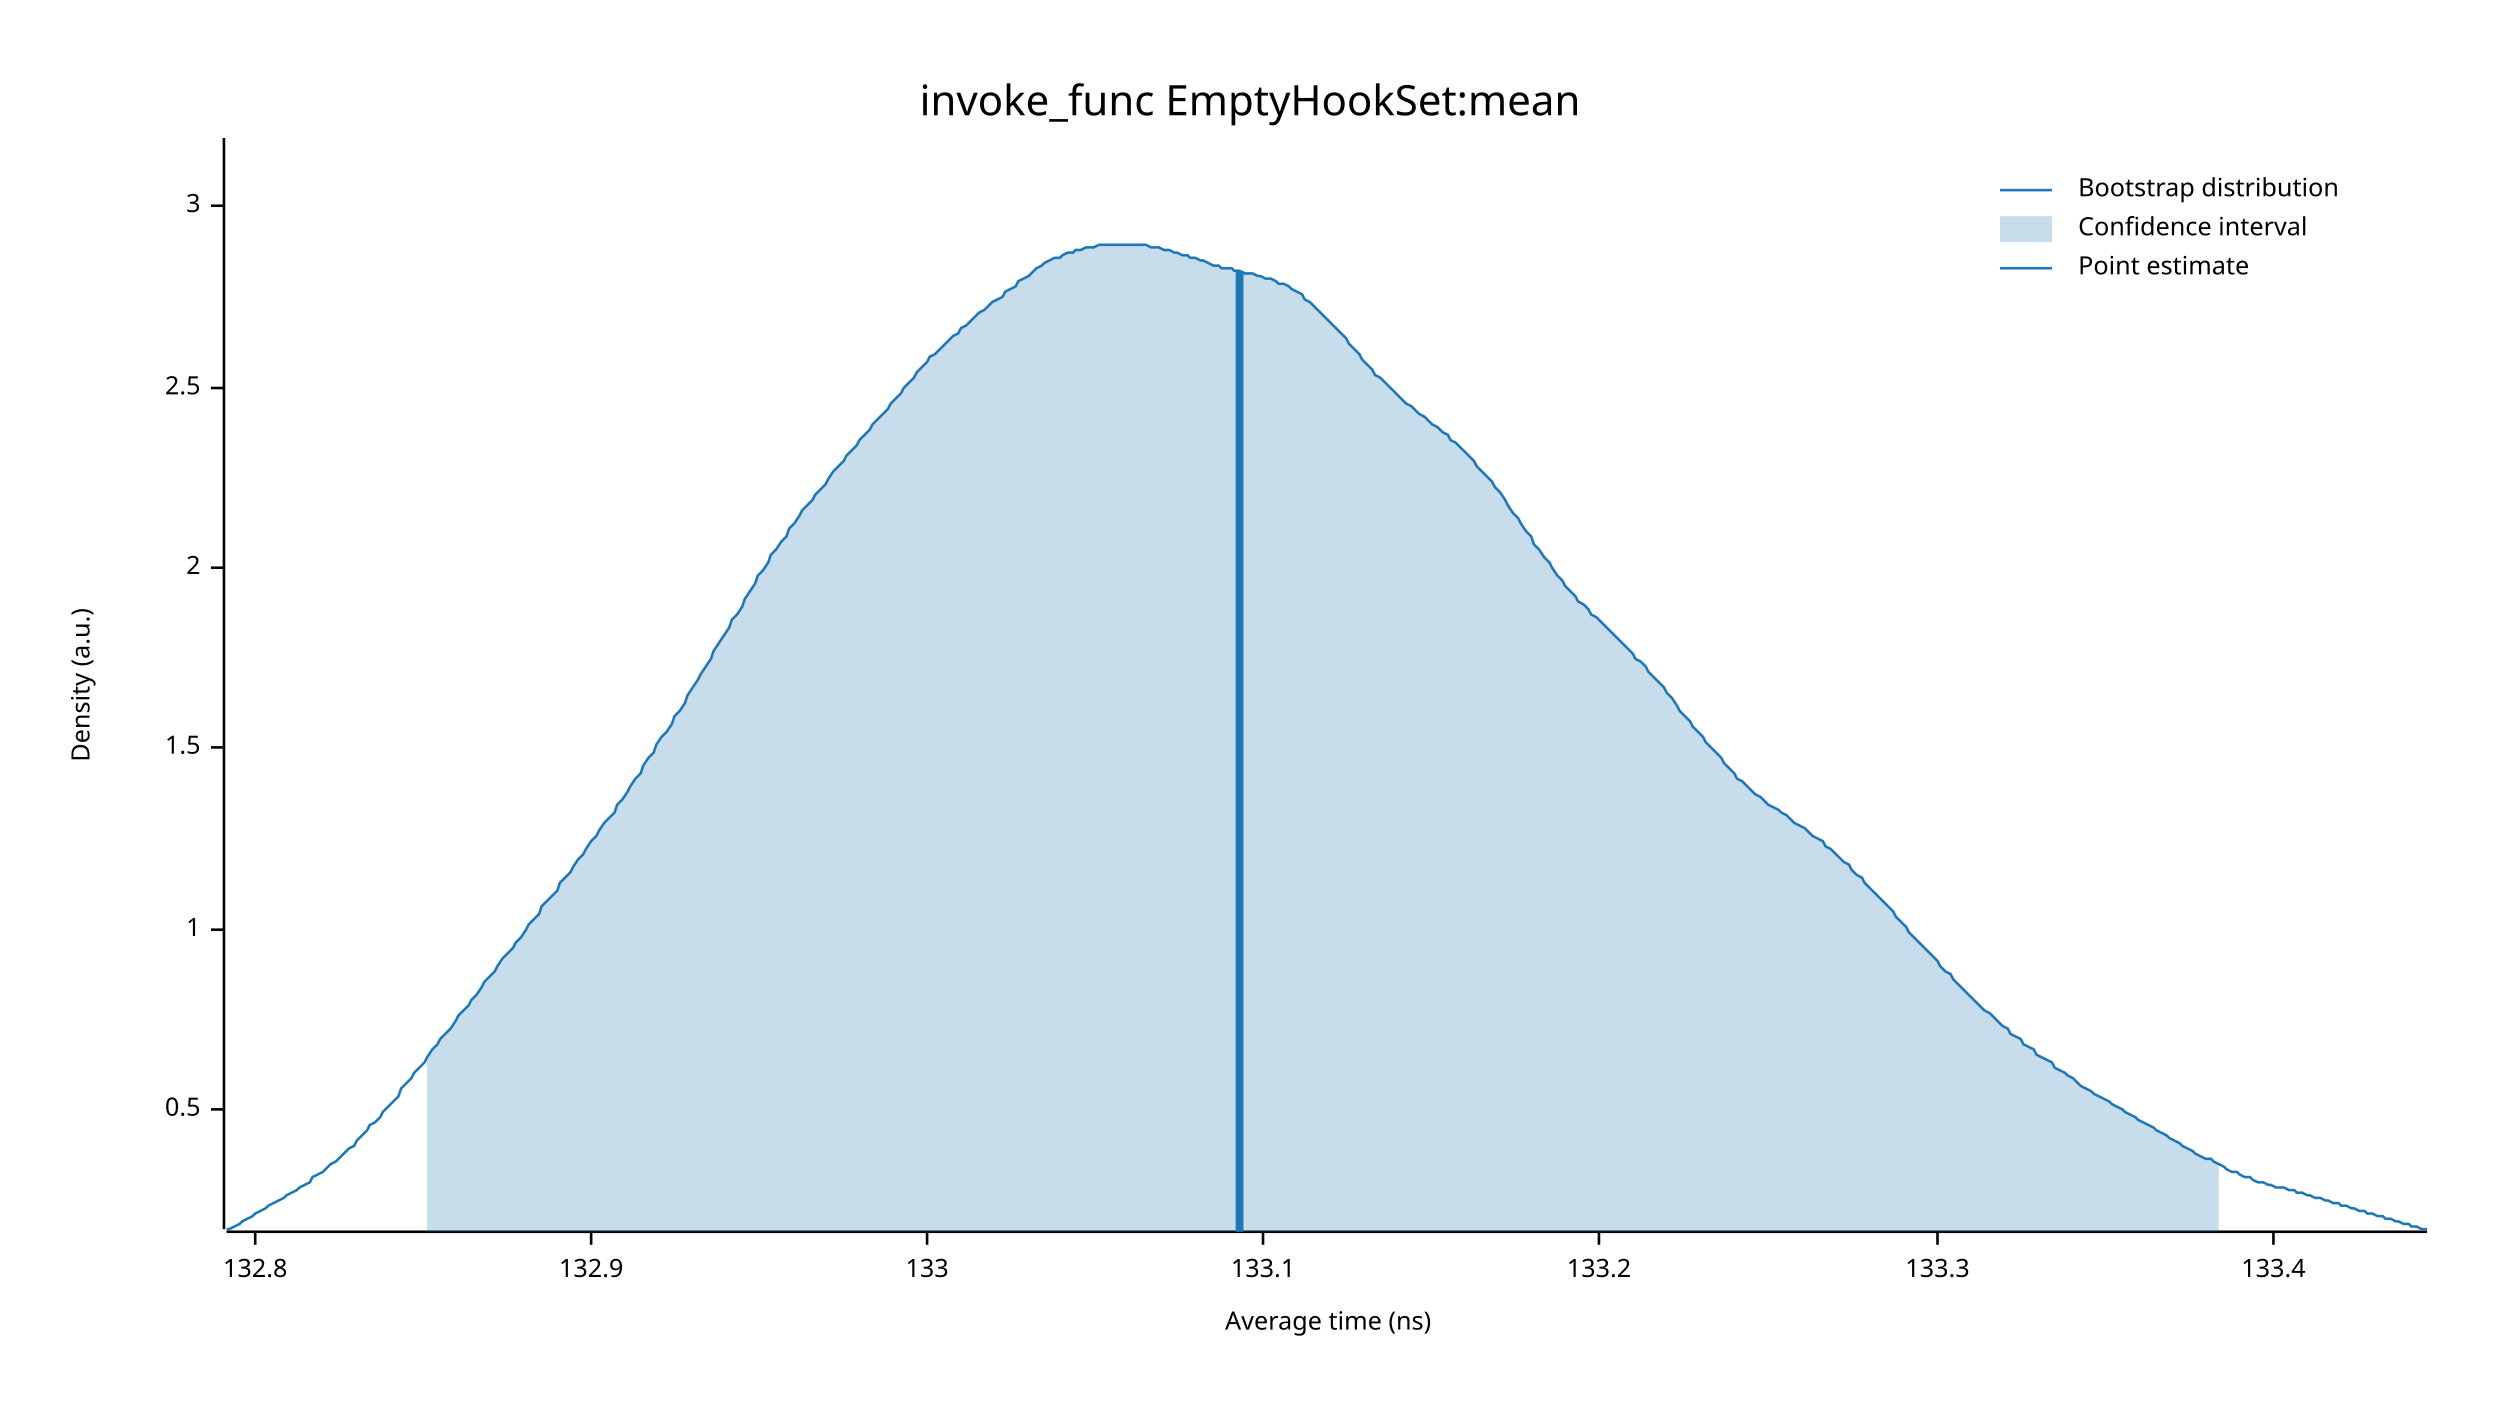
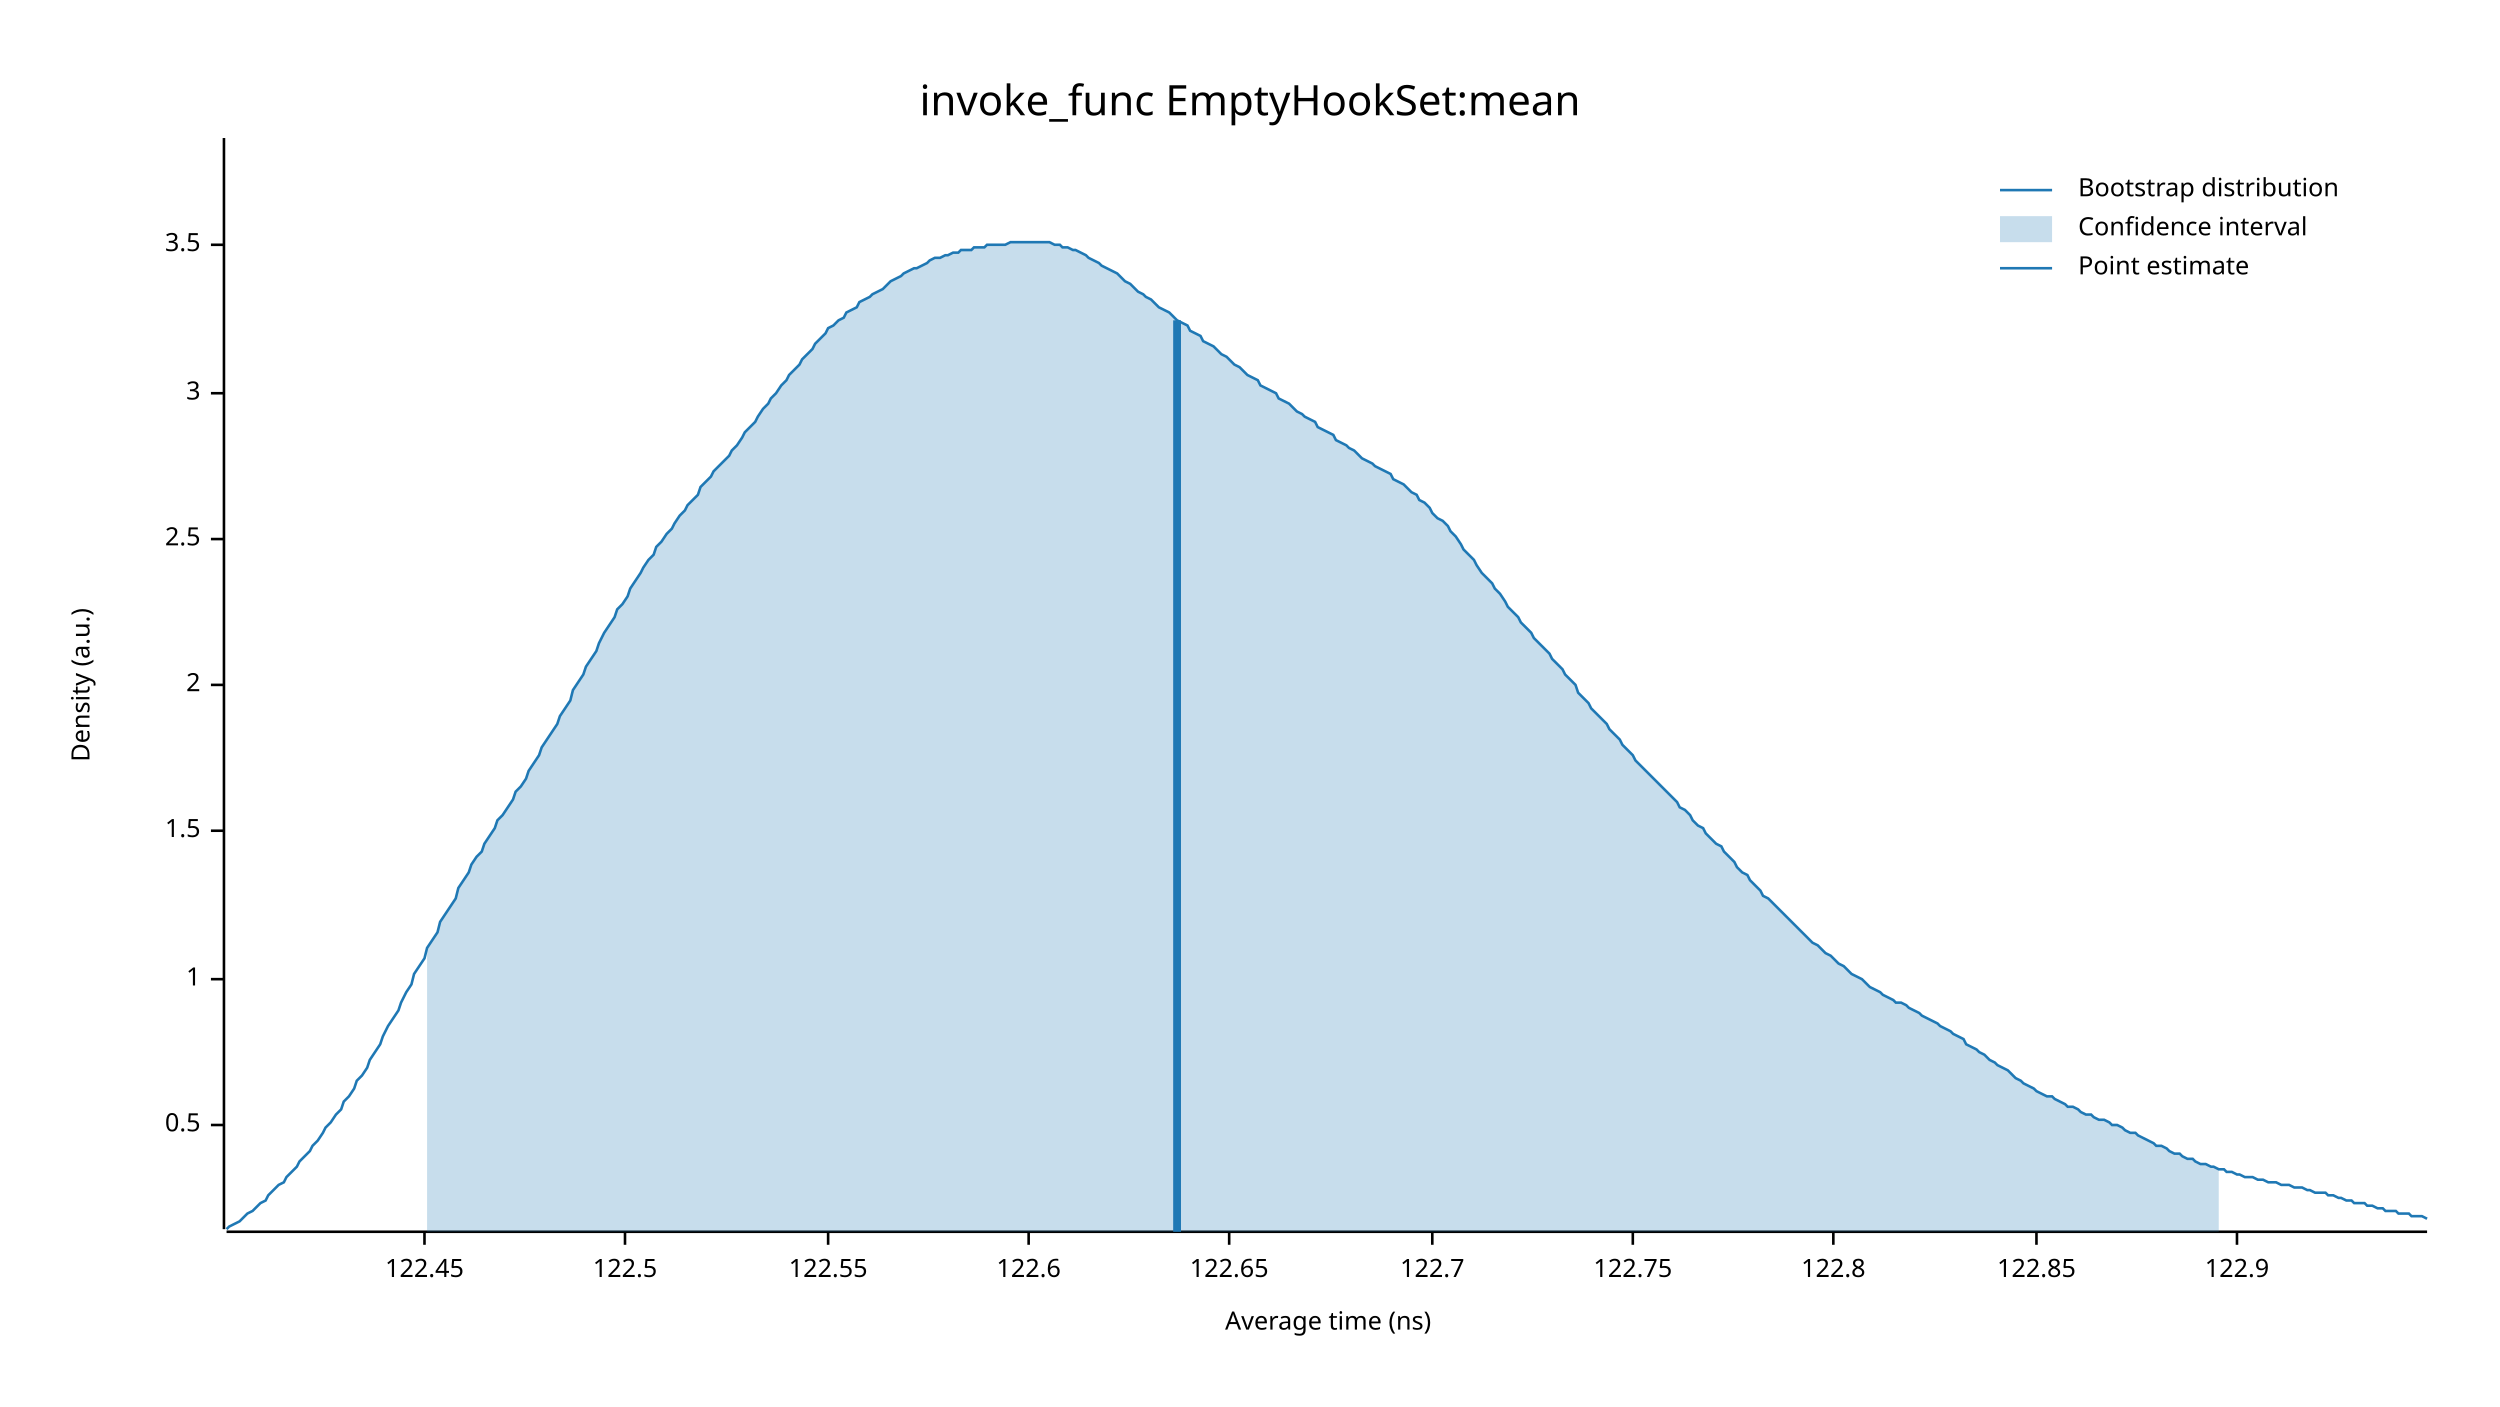
<svg xmlns="http://www.w3.org/2000/svg" width="960" height="540" viewBox="0 0 960 540">
  <text x="480" y="32" dy="0.76em" text-anchor="middle" font-family="sans-serif" font-size="16.129" opacity="1" fill="#000000">
invoke_func EmptyHookSet:mean
</text>
  <text x="27" y="263" dy="0.76em" text-anchor="middle" font-family="sans-serif" font-size="9.677" opacity="1" fill="#000000" transform="rotate(270, 27, 263)">
Density (a.u.)
</text>
  <text x="510" y="513" dy="-0.5ex" text-anchor="middle" font-family="sans-serif" font-size="9.677" opacity="1" fill="#000000">
Average time (ns)
</text>
  <polyline fill="none" opacity="1" stroke="#000000" stroke-width="1" points="86,53 86,472 " />
-   <text x="77" y="426" dy="0.5ex" text-anchor="end" font-family="sans-serif" font-size="9.677" opacity="1" fill="#000000">
+   <text x="77" y="432" dy="0.5ex" text-anchor="end" font-family="sans-serif" font-size="9.677" opacity="1" fill="#000000">
0.5
</text>
-   <polyline fill="none" opacity="1" stroke="#000000" stroke-width="1" points="81,426 86,426 " />
-   <text x="77" y="357" dy="0.5ex" text-anchor="end" font-family="sans-serif" font-size="9.677" opacity="1" fill="#000000">
+   <polyline fill="none" opacity="1" stroke="#000000" stroke-width="1" points="81,432 86,432 " />
+   <text x="77" y="376" dy="0.5ex" text-anchor="end" font-family="sans-serif" font-size="9.677" opacity="1" fill="#000000">
1
</text>
-   <polyline fill="none" opacity="1" stroke="#000000" stroke-width="1" points="81,357 86,357 " />
-   <text x="77" y="287" dy="0.5ex" text-anchor="end" font-family="sans-serif" font-size="9.677" opacity="1" fill="#000000">
+   <polyline fill="none" opacity="1" stroke="#000000" stroke-width="1" points="81,376 86,376 " />
+   <text x="77" y="319" dy="0.5ex" text-anchor="end" font-family="sans-serif" font-size="9.677" opacity="1" fill="#000000">
1.5
</text>
-   <polyline fill="none" opacity="1" stroke="#000000" stroke-width="1" points="81,287 86,287 " />
-   <text x="77" y="218" dy="0.5ex" text-anchor="end" font-family="sans-serif" font-size="9.677" opacity="1" fill="#000000">
+   <polyline fill="none" opacity="1" stroke="#000000" stroke-width="1" points="81,319 86,319 " />
+   <text x="77" y="263" dy="0.5ex" text-anchor="end" font-family="sans-serif" font-size="9.677" opacity="1" fill="#000000">
2
</text>
-   <polyline fill="none" opacity="1" stroke="#000000" stroke-width="1" points="81,218 86,218 " />
-   <text x="77" y="149" dy="0.5ex" text-anchor="end" font-family="sans-serif" font-size="9.677" opacity="1" fill="#000000">
+   <polyline fill="none" opacity="1" stroke="#000000" stroke-width="1" points="81,263 86,263 " />
+   <text x="77" y="207" dy="0.5ex" text-anchor="end" font-family="sans-serif" font-size="9.677" opacity="1" fill="#000000">
2.5
</text>
-   <polyline fill="none" opacity="1" stroke="#000000" stroke-width="1" points="81,149 86,149 " />
-   <text x="77" y="79" dy="0.5ex" text-anchor="end" font-family="sans-serif" font-size="9.677" opacity="1" fill="#000000">
+   <polyline fill="none" opacity="1" stroke="#000000" stroke-width="1" points="81,207 86,207 " />
+   <text x="77" y="151" dy="0.5ex" text-anchor="end" font-family="sans-serif" font-size="9.677" opacity="1" fill="#000000">
3
</text>
-   <polyline fill="none" opacity="1" stroke="#000000" stroke-width="1" points="81,79 86,79 " />
+   <polyline fill="none" opacity="1" stroke="#000000" stroke-width="1" points="81,151 86,151 " />
+   <text x="77" y="94" dy="0.5ex" text-anchor="end" font-family="sans-serif" font-size="9.677" opacity="1" fill="#000000">
+ 3.5
+ </text>
+   <polyline fill="none" opacity="1" stroke="#000000" stroke-width="1" points="81,94 86,94 " />
  <polyline fill="none" opacity="1" stroke="#000000" stroke-width="1" points="87,473 932,473 " />
-   <text x="98" y="483" dy="0.76em" text-anchor="middle" font-family="sans-serif" font-size="9.677" opacity="1" fill="#000000">
- 132.8
+   <text x="163" y="483" dy="0.76em" text-anchor="middle" font-family="sans-serif" font-size="9.677" opacity="1" fill="#000000">
+ 122.45
</text>
-   <polyline fill="none" opacity="1" stroke="#000000" stroke-width="1" points="98,473 98,478 " />
-   <text x="227" y="483" dy="0.76em" text-anchor="middle" font-family="sans-serif" font-size="9.677" opacity="1" fill="#000000">
- 132.9
+   <polyline fill="none" opacity="1" stroke="#000000" stroke-width="1" points="163,473 163,478 " />
+   <text x="240" y="483" dy="0.76em" text-anchor="middle" font-family="sans-serif" font-size="9.677" opacity="1" fill="#000000">
+ 122.5
</text>
-   <polyline fill="none" opacity="1" stroke="#000000" stroke-width="1" points="227,473 227,478 " />
-   <text x="356" y="483" dy="0.76em" text-anchor="middle" font-family="sans-serif" font-size="9.677" opacity="1" fill="#000000">
- 133
+   <polyline fill="none" opacity="1" stroke="#000000" stroke-width="1" points="240,473 240,478 " />
+   <text x="318" y="483" dy="0.76em" text-anchor="middle" font-family="sans-serif" font-size="9.677" opacity="1" fill="#000000">
+ 122.55
</text>
-   <polyline fill="none" opacity="1" stroke="#000000" stroke-width="1" points="356,473 356,478 " />
-   <text x="485" y="483" dy="0.76em" text-anchor="middle" font-family="sans-serif" font-size="9.677" opacity="1" fill="#000000">
- 133.1
+   <polyline fill="none" opacity="1" stroke="#000000" stroke-width="1" points="318,473 318,478 " />
+   <text x="395" y="483" dy="0.76em" text-anchor="middle" font-family="sans-serif" font-size="9.677" opacity="1" fill="#000000">
+ 122.6
</text>
-   <polyline fill="none" opacity="1" stroke="#000000" stroke-width="1" points="485,473 485,478 " />
-   <text x="614" y="483" dy="0.76em" text-anchor="middle" font-family="sans-serif" font-size="9.677" opacity="1" fill="#000000">
- 133.2
+   <polyline fill="none" opacity="1" stroke="#000000" stroke-width="1" points="395,473 395,478 " />
+   <text x="472" y="483" dy="0.76em" text-anchor="middle" font-family="sans-serif" font-size="9.677" opacity="1" fill="#000000">
+ 122.65
</text>
-   <polyline fill="none" opacity="1" stroke="#000000" stroke-width="1" points="614,473 614,478 " />
-   <text x="744" y="483" dy="0.76em" text-anchor="middle" font-family="sans-serif" font-size="9.677" opacity="1" fill="#000000">
- 133.3
+   <polyline fill="none" opacity="1" stroke="#000000" stroke-width="1" points="472,473 472,478 " />
+   <text x="550" y="483" dy="0.76em" text-anchor="middle" font-family="sans-serif" font-size="9.677" opacity="1" fill="#000000">
+ 122.7
</text>
-   <polyline fill="none" opacity="1" stroke="#000000" stroke-width="1" points="744,473 744,478 " />
-   <text x="873" y="483" dy="0.76em" text-anchor="middle" font-family="sans-serif" font-size="9.677" opacity="1" fill="#000000">
- 133.4
+   <polyline fill="none" opacity="1" stroke="#000000" stroke-width="1" points="550,473 550,478 " />
+   <text x="627" y="483" dy="0.76em" text-anchor="middle" font-family="sans-serif" font-size="9.677" opacity="1" fill="#000000">
+ 122.75
</text>
-   <polyline fill="none" opacity="1" stroke="#000000" stroke-width="1" points="873,473 873,478 " />
-   <polyline fill="none" opacity="1" stroke="#1F78B4" stroke-width="1" points="87,472 88,472 90,471 92,470 93,469 95,468 97,467 98,466 100,465 102,464 103,463 105,462 107,461 109,460 110,459 112,458 114,457 115,456 117,455 119,454 120,452 122,451 124,450 125,449 127,447 129,446 131,444 132,443 134,441 136,440 137,438 139,436 141,434 142,432 144,431 146,429 147,427 149,425 151,423 153,421 154,418 156,416 158,414 159,412 161,410 163,408 164,406 166,403 168,401 169,399 171,397 173,395 175,392 176,390 178,388 180,386 181,384 183,382 185,379 186,377 188,375 190,373 191,371 193,368 195,366 197,364 198,362 200,360 202,357 203,355 205,353 207,351 208,348 210,346 212,344 214,342 215,339 217,337 219,335 220,333 222,330 224,328 225,326 227,323 229,321 230,319 232,316 234,314 236,312 237,309 239,307 241,304 242,302 244,299 246,297 247,294 249,291 251,289 252,286 254,283 256,281 258,278 259,275 261,273 263,270 264,267 266,264 268,261 269,259 271,256 273,253 274,250 276,247 278,244 280,241 281,238 283,236 285,233 286,230 288,227 290,224 291,221 293,219 295,216 296,213 298,211 300,208 302,206 303,203 305,201 307,198 308,196 310,194 312,192 313,190 315,188 317,186 318,184 320,181 322,179 324,177 325,175 327,173 329,171 330,169 332,167 334,165 335,163 337,161 339,159 341,157 342,155 344,153 346,151 347,149 349,147 351,145 352,143 354,141 356,139 357,137 359,136 361,134 363,132 364,131 366,129 368,128 369,126 371,125 373,123 374,122 376,120 378,119 379,118 381,116 383,115 385,114 386,112 388,111 390,110 391,108 393,107 395,106 396,105 398,103 400,102 401,101 403,100 405,99 407,99 408,98 410,97 412,97 413,96 415,96 417,95 418,95 420,95 422,94 423,94 425,94 427,94 429,94 430,94 432,94 434,94 435,94 437,94 439,94 440,94 442,95 444,95 445,95 447,96 449,96 451,97 452,97 454,98 456,98 457,99 459,99 461,100 462,100 464,101 466,102 468,102 469,103 471,103 473,103 474,104 476,104 478,105 479,105 481,105 483,106 484,106 486,107 488,107 490,108 491,109 493,109 495,110 496,111 498,112 500,113 501,115 503,116 505,118 506,119 508,121 510,123 512,125 513,126 515,128 517,130 518,132 520,134 522,136 523,138 525,140 527,142 528,144 530,145 532,147 534,149 535,150 537,152 539,154 540,155 542,156 544,158 545,159 547,160 549,162 550,163 552,164 554,166 556,167 557,169 559,170 561,172 562,173 564,175 566,177 567,179 569,181 571,183 573,185 574,187 576,189 578,192 579,194 581,197 583,199 584,201 586,204 588,206 589,209 591,211 593,214 595,216 596,218 598,221 600,223 601,225 603,227 605,229 606,231 608,232 610,234 611,236 613,237 615,239 617,241 618,242 620,244 622,246 623,247 625,249 627,251 628,253 630,254 632,256 633,258 635,260 637,262 639,264 640,266 642,268 644,271 645,273 647,275 649,277 650,279 652,281 654,283 655,285 657,287 659,289 661,291 662,293 664,295 666,297 667,299 669,300 671,302 672,303 674,305 676,306 677,307 679,309 681,310 683,311 684,312 686,313 688,315 689,316 691,317 693,318 694,319 696,321 698,322 700,323 701,325 703,326 705,328 706,329 708,331 710,332 711,334 713,336 715,337 716,339 718,341 720,343 722,345 723,346 725,348 727,350 728,352 730,354 732,356 733,358 735,360 737,362 738,363 740,365 742,367 744,369 745,371 747,373 749,374 750,376 752,378 754,380 755,381 757,383 759,385 760,386 762,388 764,389 766,391 767,392 769,394 771,395 772,397 774,398 776,399 777,401 779,402 781,403 782,405 784,406 786,407 788,408 789,410 791,411 793,412 794,413 796,414 798,416 799,417 801,418 803,419 804,420 806,421 808,422 810,423 811,424 813,425 815,426 816,427 818,428 820,429 821,430 823,431 825,432 827,433 828,434 830,435 832,436 833,437 835,438 837,439 838,440 840,441 842,442 843,443 845,444 847,445 849,445 850,446 852,447 854,448 855,449 857,450 859,450 860,451 862,452 864,452 865,453 867,454 869,454 871,455 872,455 874,456 876,456 877,456 879,457 881,457 882,458 884,458 886,459 887,459 889,460 891,460 893,461 894,461 896,462 898,462 899,463 901,463 903,464 904,464 906,465 908,465 909,466 911,466 913,467 915,467 916,468 918,468 920,469 921,469 923,470 925,470 926,471 928,471 930,472 932,472 " />
-   <polygon opacity="0.25" fill="#1F78B4" points="164,406 166,403 168,401 169,399 171,397 173,395 175,392 176,390 178,388 180,386 181,384 183,382 185,379 186,377 188,375 190,373 191,371 193,368 195,366 197,364 198,362 200,360 202,357 203,355 205,353 207,351 208,348 210,346 212,344 214,342 215,339 217,337 219,335 220,333 222,330 224,328 225,326 227,323 229,321 230,319 232,316 234,314 236,312 237,309 239,307 241,304 242,302 244,299 246,297 247,294 249,291 251,289 252,286 254,283 256,281 258,278 259,275 261,273 263,270 264,267 266,264 268,261 269,259 271,256 273,253 274,250 276,247 278,244 280,241 281,238 283,236 285,233 286,230 288,227 290,224 291,221 293,219 295,216 296,213 298,211 300,208 302,206 303,203 305,201 307,198 308,196 310,194 312,192 313,190 315,188 317,186 318,184 320,181 322,179 324,177 325,175 327,173 329,171 330,169 332,167 334,165 335,163 337,161 339,159 341,157 342,155 344,153 346,151 347,149 349,147 351,145 352,143 354,141 356,139 357,137 359,136 361,134 363,132 364,131 366,129 368,128 369,126 371,125 373,123 374,122 376,120 378,119 379,118 381,116 383,115 385,114 386,112 388,111 390,110 391,108 393,107 395,106 396,105 398,103 400,102 401,101 403,100 405,99 407,99 408,98 410,97 412,97 413,96 415,96 417,95 418,95 420,95 422,94 423,94 425,94 427,94 429,94 430,94 432,94 434,94 435,94 437,94 439,94 440,94 442,95 444,95 445,95 447,96 449,96 451,97 452,97 454,98 456,98 457,99 459,99 461,100 462,100 464,101 466,102 468,102 469,103 471,103 473,103 474,104 476,104 478,105 479,105 481,105 483,106 484,106 486,107 488,107 490,108 491,109 493,109 495,110 496,111 498,112 500,113 501,115 503,116 505,118 506,119 508,121 510,123 512,125 513,126 515,128 517,130 518,132 520,134 522,136 523,138 525,140 527,142 528,144 530,145 532,147 534,149 535,150 537,152 539,154 540,155 542,156 544,158 545,159 547,160 549,162 550,163 552,164 554,166 556,167 557,169 559,170 561,172 562,173 564,175 566,177 567,179 569,181 571,183 573,185 574,187 576,189 578,192 579,194 581,197 583,199 584,201 586,204 588,206 589,209 591,211 593,214 595,216 596,218 598,221 600,223 601,225 603,227 605,229 606,231 608,232 610,234 611,236 613,237 615,239 617,241 618,242 620,244 622,246 623,247 625,249 627,251 628,253 630,254 632,256 633,258 635,260 637,262 639,264 640,266 642,268 644,271 645,273 647,275 649,277 650,279 652,281 654,283 655,285 657,287 659,289 661,291 662,293 664,295 666,297 667,299 669,300 671,302 672,303 674,305 676,306 677,307 679,309 681,310 683,311 684,312 686,313 688,315 689,316 691,317 693,318 694,319 696,321 698,322 700,323 701,325 703,326 705,328 706,329 708,331 710,332 711,334 713,336 715,337 716,339 718,341 720,343 722,345 723,346 725,348 727,350 728,352 730,354 732,356 733,358 735,360 737,362 738,363 740,365 742,367 744,369 745,371 747,373 749,374 750,376 752,378 754,380 755,381 757,383 759,385 760,386 762,388 764,389 766,391 767,392 769,394 771,395 772,397 774,398 776,399 777,401 779,402 781,403 782,405 784,406 786,407 788,408 789,410 791,411 793,412 794,413 796,414 798,416 799,417 801,418 803,419 804,420 806,421 808,422 810,423 811,424 813,425 815,426 816,427 818,428 820,429 821,430 823,431 825,432 827,433 828,434 830,435 832,436 833,437 835,438 837,439 838,440 840,441 842,442 843,443 845,444 847,445 849,445 850,446 852,447 852,473 164,473 " />
-   <polyline fill="none" opacity="1" stroke="#1F78B4" stroke-width="3" points="476,473 476,104 " />
+   <polyline fill="none" opacity="1" stroke="#000000" stroke-width="1" points="627,473 627,478 " />
+   <text x="704" y="483" dy="0.76em" text-anchor="middle" font-family="sans-serif" font-size="9.677" opacity="1" fill="#000000">
+ 122.8
+ </text>
+   <polyline fill="none" opacity="1" stroke="#000000" stroke-width="1" points="704,473 704,478 " />
+   <text x="782" y="483" dy="0.76em" text-anchor="middle" font-family="sans-serif" font-size="9.677" opacity="1" fill="#000000">
+ 122.85
+ </text>
+   <polyline fill="none" opacity="1" stroke="#000000" stroke-width="1" points="782,473 782,478 " />
+   <text x="859" y="483" dy="0.76em" text-anchor="middle" font-family="sans-serif" font-size="9.677" opacity="1" fill="#000000">
+ 122.9
+ </text>
+   <polyline fill="none" opacity="1" stroke="#000000" stroke-width="1" points="859,473 859,478 " />
+   <polyline fill="none" opacity="1" stroke="#1F78B4" stroke-width="1" points="87,472 88,471 90,470 92,469 93,468 95,466 97,465 98,464 100,462 102,461 103,459 105,457 107,455 109,454 110,452 112,450 114,448 115,446 117,444 119,442 120,440 122,438 124,435 125,433 127,431 129,428 131,426 132,423 134,421 136,418 137,415 139,413 141,410 142,407 144,404 146,401 147,398 149,394 151,391 153,388 154,385 156,381 158,378 159,374 161,371 163,368 164,364 166,361 168,358 169,354 171,351 173,348 175,345 176,341 178,338 180,335 181,332 183,329 185,327 186,324 188,321 190,318 191,315 193,313 195,310 197,307 198,304 200,302 202,299 203,296 205,293 207,290 208,287 210,284 212,281 214,278 215,275 217,272 219,269 220,265 222,262 224,259 225,256 227,253 229,250 230,247 232,243 234,240 236,237 237,234 239,232 241,229 242,226 244,223 246,220 247,218 249,215 251,213 252,210 254,208 256,205 258,203 259,201 261,198 263,196 264,194 266,192 268,190 269,187 271,185 273,183 274,181 276,179 278,177 280,175 281,173 283,171 285,168 286,166 288,164 290,162 291,160 293,157 295,155 296,153 298,151 300,148 302,146 303,144 305,142 307,140 308,138 310,136 312,134 313,132 315,130 317,128 318,126 320,125 322,123 324,122 325,120 327,119 329,118 330,116 332,115 334,114 335,113 337,112 339,111 341,109 342,108 344,107 346,106 347,105 349,104 351,103 352,103 354,102 356,101 357,100 359,99 361,99 363,98 364,98 366,97 368,97 369,96 371,96 373,96 374,95 376,95 378,95 379,94 381,94 383,94 385,94 386,94 388,93 390,93 391,93 393,93 395,93 396,93 398,93 400,93 401,93 403,93 405,94 407,94 408,95 410,95 412,96 413,96 415,97 417,98 418,99 420,100 422,101 423,102 425,103 427,104 429,105 430,106 432,108 434,109 435,110 437,112 439,113 440,114 442,115 444,117 445,118 447,119 449,120 451,122 452,123 454,124 456,125 457,127 459,128 461,129 462,131 464,132 466,133 468,135 469,136 471,137 473,139 474,140 476,141 478,143 479,144 481,145 483,146 484,148 486,149 488,150 490,151 491,153 493,154 495,155 496,156 498,158 500,159 501,160 503,161 505,162 506,164 508,165 510,166 512,167 513,169 515,170 517,171 518,172 520,173 522,175 523,176 525,177 527,178 528,179 530,180 532,181 534,182 535,184 537,185 539,186 540,187 542,189 544,190 545,192 547,193 549,195 550,197 552,199 554,200 556,202 557,204 559,206 561,209 562,211 564,213 566,215 567,217 569,220 571,222 573,224 574,226 576,228 578,231 579,233 581,235 583,237 584,239 586,241 588,243 589,245 591,247 593,249 595,251 596,253 598,255 600,257 601,259 603,261 605,263 606,266 608,268 610,270 611,272 613,274 615,276 617,278 618,280 620,282 622,284 623,286 625,288 627,290 628,292 630,294 632,296 633,297 635,299 637,301 639,303 640,304 642,306 644,308 645,310 647,311 649,313 650,315 652,317 654,318 655,320 657,322 659,324 661,325 662,327 664,329 666,331 667,333 669,335 671,336 672,338 674,340 676,342 677,344 679,345 681,347 683,349 684,350 686,352 688,354 689,355 691,357 693,359 694,360 696,362 698,363 700,365 701,366 703,367 705,369 706,370 708,371 710,373 711,374 713,375 715,376 716,377 718,379 720,380 722,381 723,382 725,383 727,384 728,385 730,385 732,386 733,387 735,388 737,389 738,390 740,391 742,392 744,393 745,394 747,395 749,396 750,397 752,398 754,399 755,401 757,402 759,403 760,404 762,405 764,407 766,408 767,409 769,410 771,411 772,412 774,414 776,415 777,416 779,417 781,418 782,419 784,420 786,421 788,421 789,422 791,423 793,424 794,425 796,425 798,426 799,427 801,428 803,428 804,429 806,430 808,430 810,431 811,432 813,432 815,433 816,434 818,435 820,435 821,436 823,437 825,438 827,439 828,440 830,440 832,441 833,442 835,443 837,443 838,444 840,445 842,445 843,446 845,447 847,447 849,448 850,448 852,449 854,449 855,450 857,450 859,451 860,451 862,452 864,452 865,452 867,453 869,453 871,454 872,454 874,454 876,455 877,455 879,455 881,456 882,456 884,456 886,457 887,457 889,458 891,458 893,458 894,459 896,459 898,460 899,460 901,461 903,461 904,462 906,462 908,462 909,463 911,463 913,464 915,464 916,465 918,465 920,465 921,466 923,466 925,466 926,467 928,467 930,467 932,468 " />
+   <polygon opacity="0.25" fill="#1F78B4" points="164,364 166,361 168,358 169,354 171,351 173,348 175,345 176,341 178,338 180,335 181,332 183,329 185,327 186,324 188,321 190,318 191,315 193,313 195,310 197,307 198,304 200,302 202,299 203,296 205,293 207,290 208,287 210,284 212,281 214,278 215,275 217,272 219,269 220,265 222,262 224,259 225,256 227,253 229,250 230,247 232,243 234,240 236,237 237,234 239,232 241,229 242,226 244,223 246,220 247,218 249,215 251,213 252,210 254,208 256,205 258,203 259,201 261,198 263,196 264,194 266,192 268,190 269,187 271,185 273,183 274,181 276,179 278,177 280,175 281,173 283,171 285,168 286,166 288,164 290,162 291,160 293,157 295,155 296,153 298,151 300,148 302,146 303,144 305,142 307,140 308,138 310,136 312,134 313,132 315,130 317,128 318,126 320,125 322,123 324,122 325,120 327,119 329,118 330,116 332,115 334,114 335,113 337,112 339,111 341,109 342,108 344,107 346,106 347,105 349,104 351,103 352,103 354,102 356,101 357,100 359,99 361,99 363,98 364,98 366,97 368,97 369,96 371,96 373,96 374,95 376,95 378,95 379,94 381,94 383,94 385,94 386,94 388,93 390,93 391,93 393,93 395,93 396,93 398,93 400,93 401,93 403,93 405,94 407,94 408,95 410,95 412,96 413,96 415,97 417,98 418,99 420,100 422,101 423,102 425,103 427,104 429,105 430,106 432,108 434,109 435,110 437,112 439,113 440,114 442,115 444,117 445,118 447,119 449,120 451,122 452,123 454,124 456,125 457,127 459,128 461,129 462,131 464,132 466,133 468,135 469,136 471,137 473,139 474,140 476,141 478,143 479,144 481,145 483,146 484,148 486,149 488,150 490,151 491,153 493,154 495,155 496,156 498,158 500,159 501,160 503,161 505,162 506,164 508,165 510,166 512,167 513,169 515,170 517,171 518,172 520,173 522,175 523,176 525,177 527,178 528,179 530,180 532,181 534,182 535,184 537,185 539,186 540,187 542,189 544,190 545,192 547,193 549,195 550,197 552,199 554,200 556,202 557,204 559,206 561,209 562,211 564,213 566,215 567,217 569,220 571,222 573,224 574,226 576,228 578,231 579,233 581,235 583,237 584,239 586,241 588,243 589,245 591,247 593,249 595,251 596,253 598,255 600,257 601,259 603,261 605,263 606,266 608,268 610,270 611,272 613,274 615,276 617,278 618,280 620,282 622,284 623,286 625,288 627,290 628,292 630,294 632,296 633,297 635,299 637,301 639,303 640,304 642,306 644,308 645,310 647,311 649,313 650,315 652,317 654,318 655,320 657,322 659,324 661,325 662,327 664,329 666,331 667,333 669,335 671,336 672,338 674,340 676,342 677,344 679,345 681,347 683,349 684,350 686,352 688,354 689,355 691,357 693,359 694,360 696,362 698,363 700,365 701,366 703,367 705,369 706,370 708,371 710,373 711,374 713,375 715,376 716,377 718,379 720,380 722,381 723,382 725,383 727,384 728,385 730,385 732,386 733,387 735,388 737,389 738,390 740,391 742,392 744,393 745,394 747,395 749,396 750,397 752,398 754,399 755,401 757,402 759,403 760,404 762,405 764,407 766,408 767,409 769,410 771,411 772,412 774,414 776,415 777,416 779,417 781,418 782,419 784,420 786,421 788,421 789,422 791,423 793,424 794,425 796,425 798,426 799,427 801,428 803,428 804,429 806,430 808,430 810,431 811,432 813,432 815,433 816,434 818,435 820,435 821,436 823,437 825,438 827,439 828,440 830,440 832,441 833,442 835,443 837,443 838,444 840,445 842,445 843,446 845,447 847,447 849,448 850,448 852,449 852,473 164,473 " />
+   <polyline fill="none" opacity="1" stroke="#1F78B4" stroke-width="3" points="452,473 452,123 " />
  <text x="798" y="68" dy="0.76em" text-anchor="start" font-family="sans-serif" font-size="9.677" opacity="1" fill="#000000">
Bootstrap distribution
</text>
  <text x="798" y="83" dy="0.76em" text-anchor="start" font-family="sans-serif" font-size="9.677" opacity="1" fill="#000000">
Confidence interval
</text>
  <text x="798" y="98" dy="0.76em" text-anchor="start" font-family="sans-serif" font-size="9.677" opacity="1" fill="#000000">
Point estimate
</text>
  <polyline fill="none" opacity="1" stroke="#1F78B4" stroke-width="1" points="768,73 788,73 " />
  <rect x="768" y="83" width="20" height="10" opacity="0.25" fill="#1F78B4" stroke="none" />
  <polyline fill="none" opacity="1" stroke="#1F78B4" stroke-width="1" points="768,103 788,103 " />
</svg>
